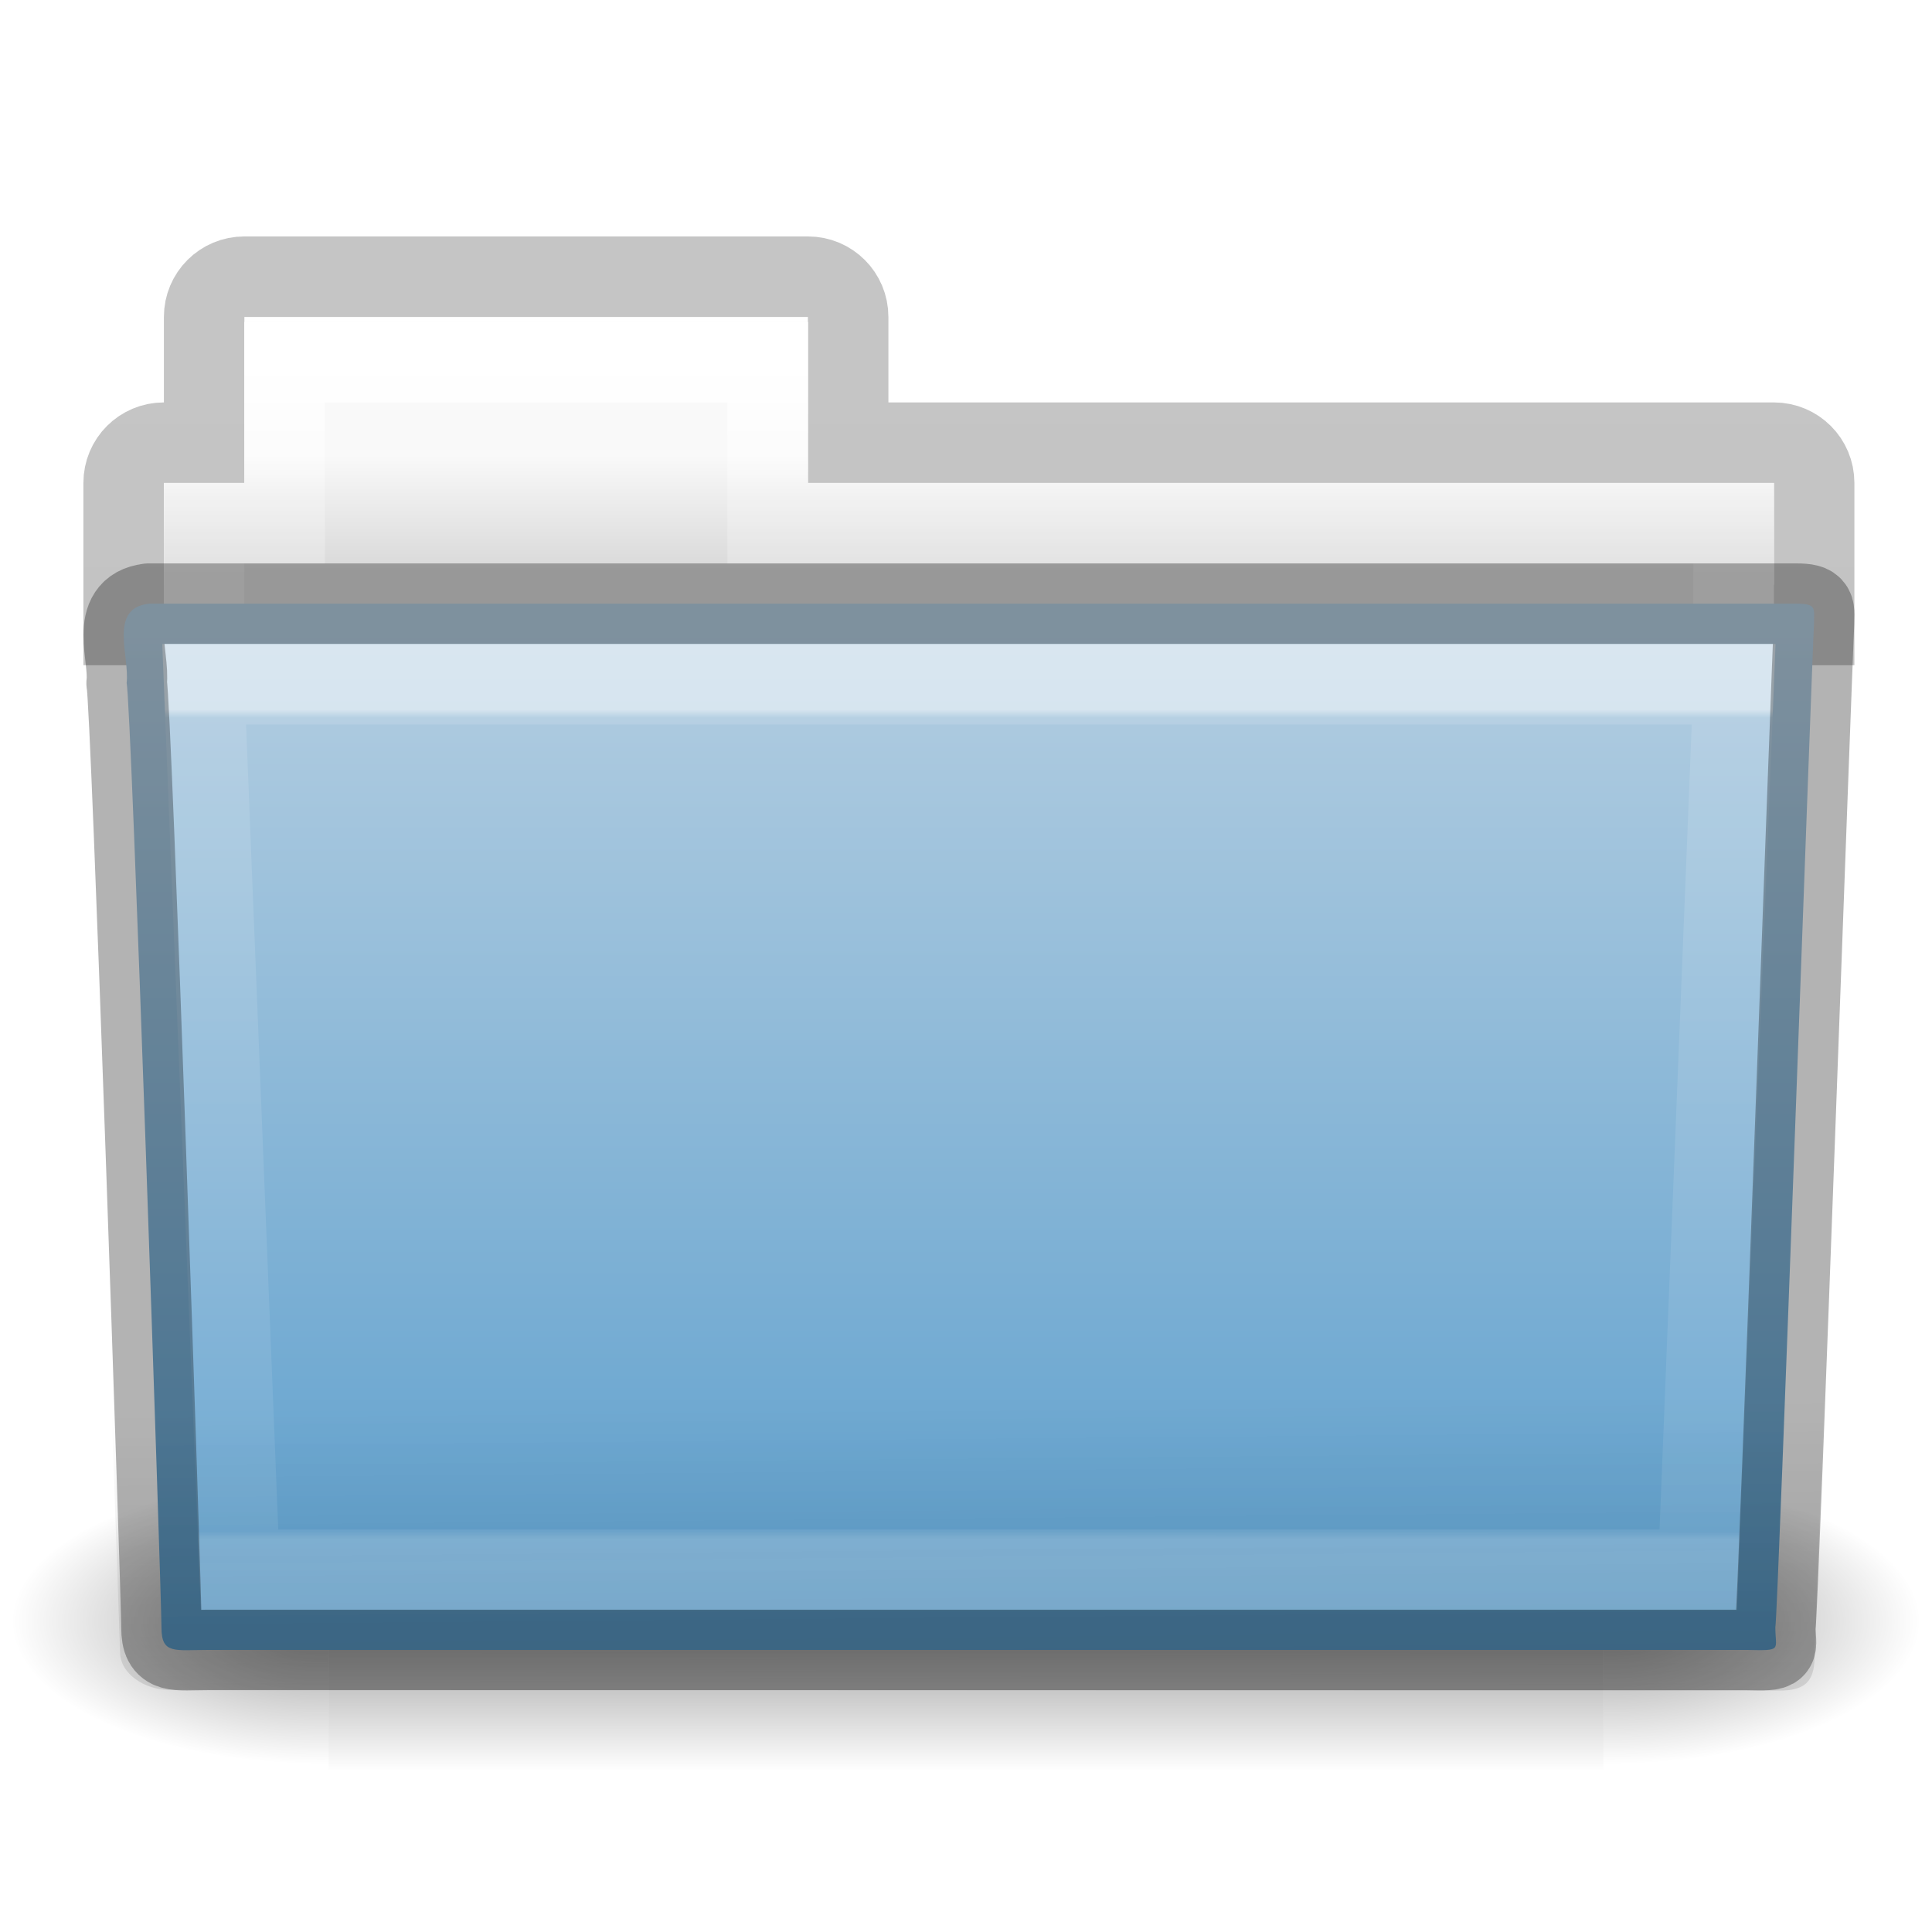
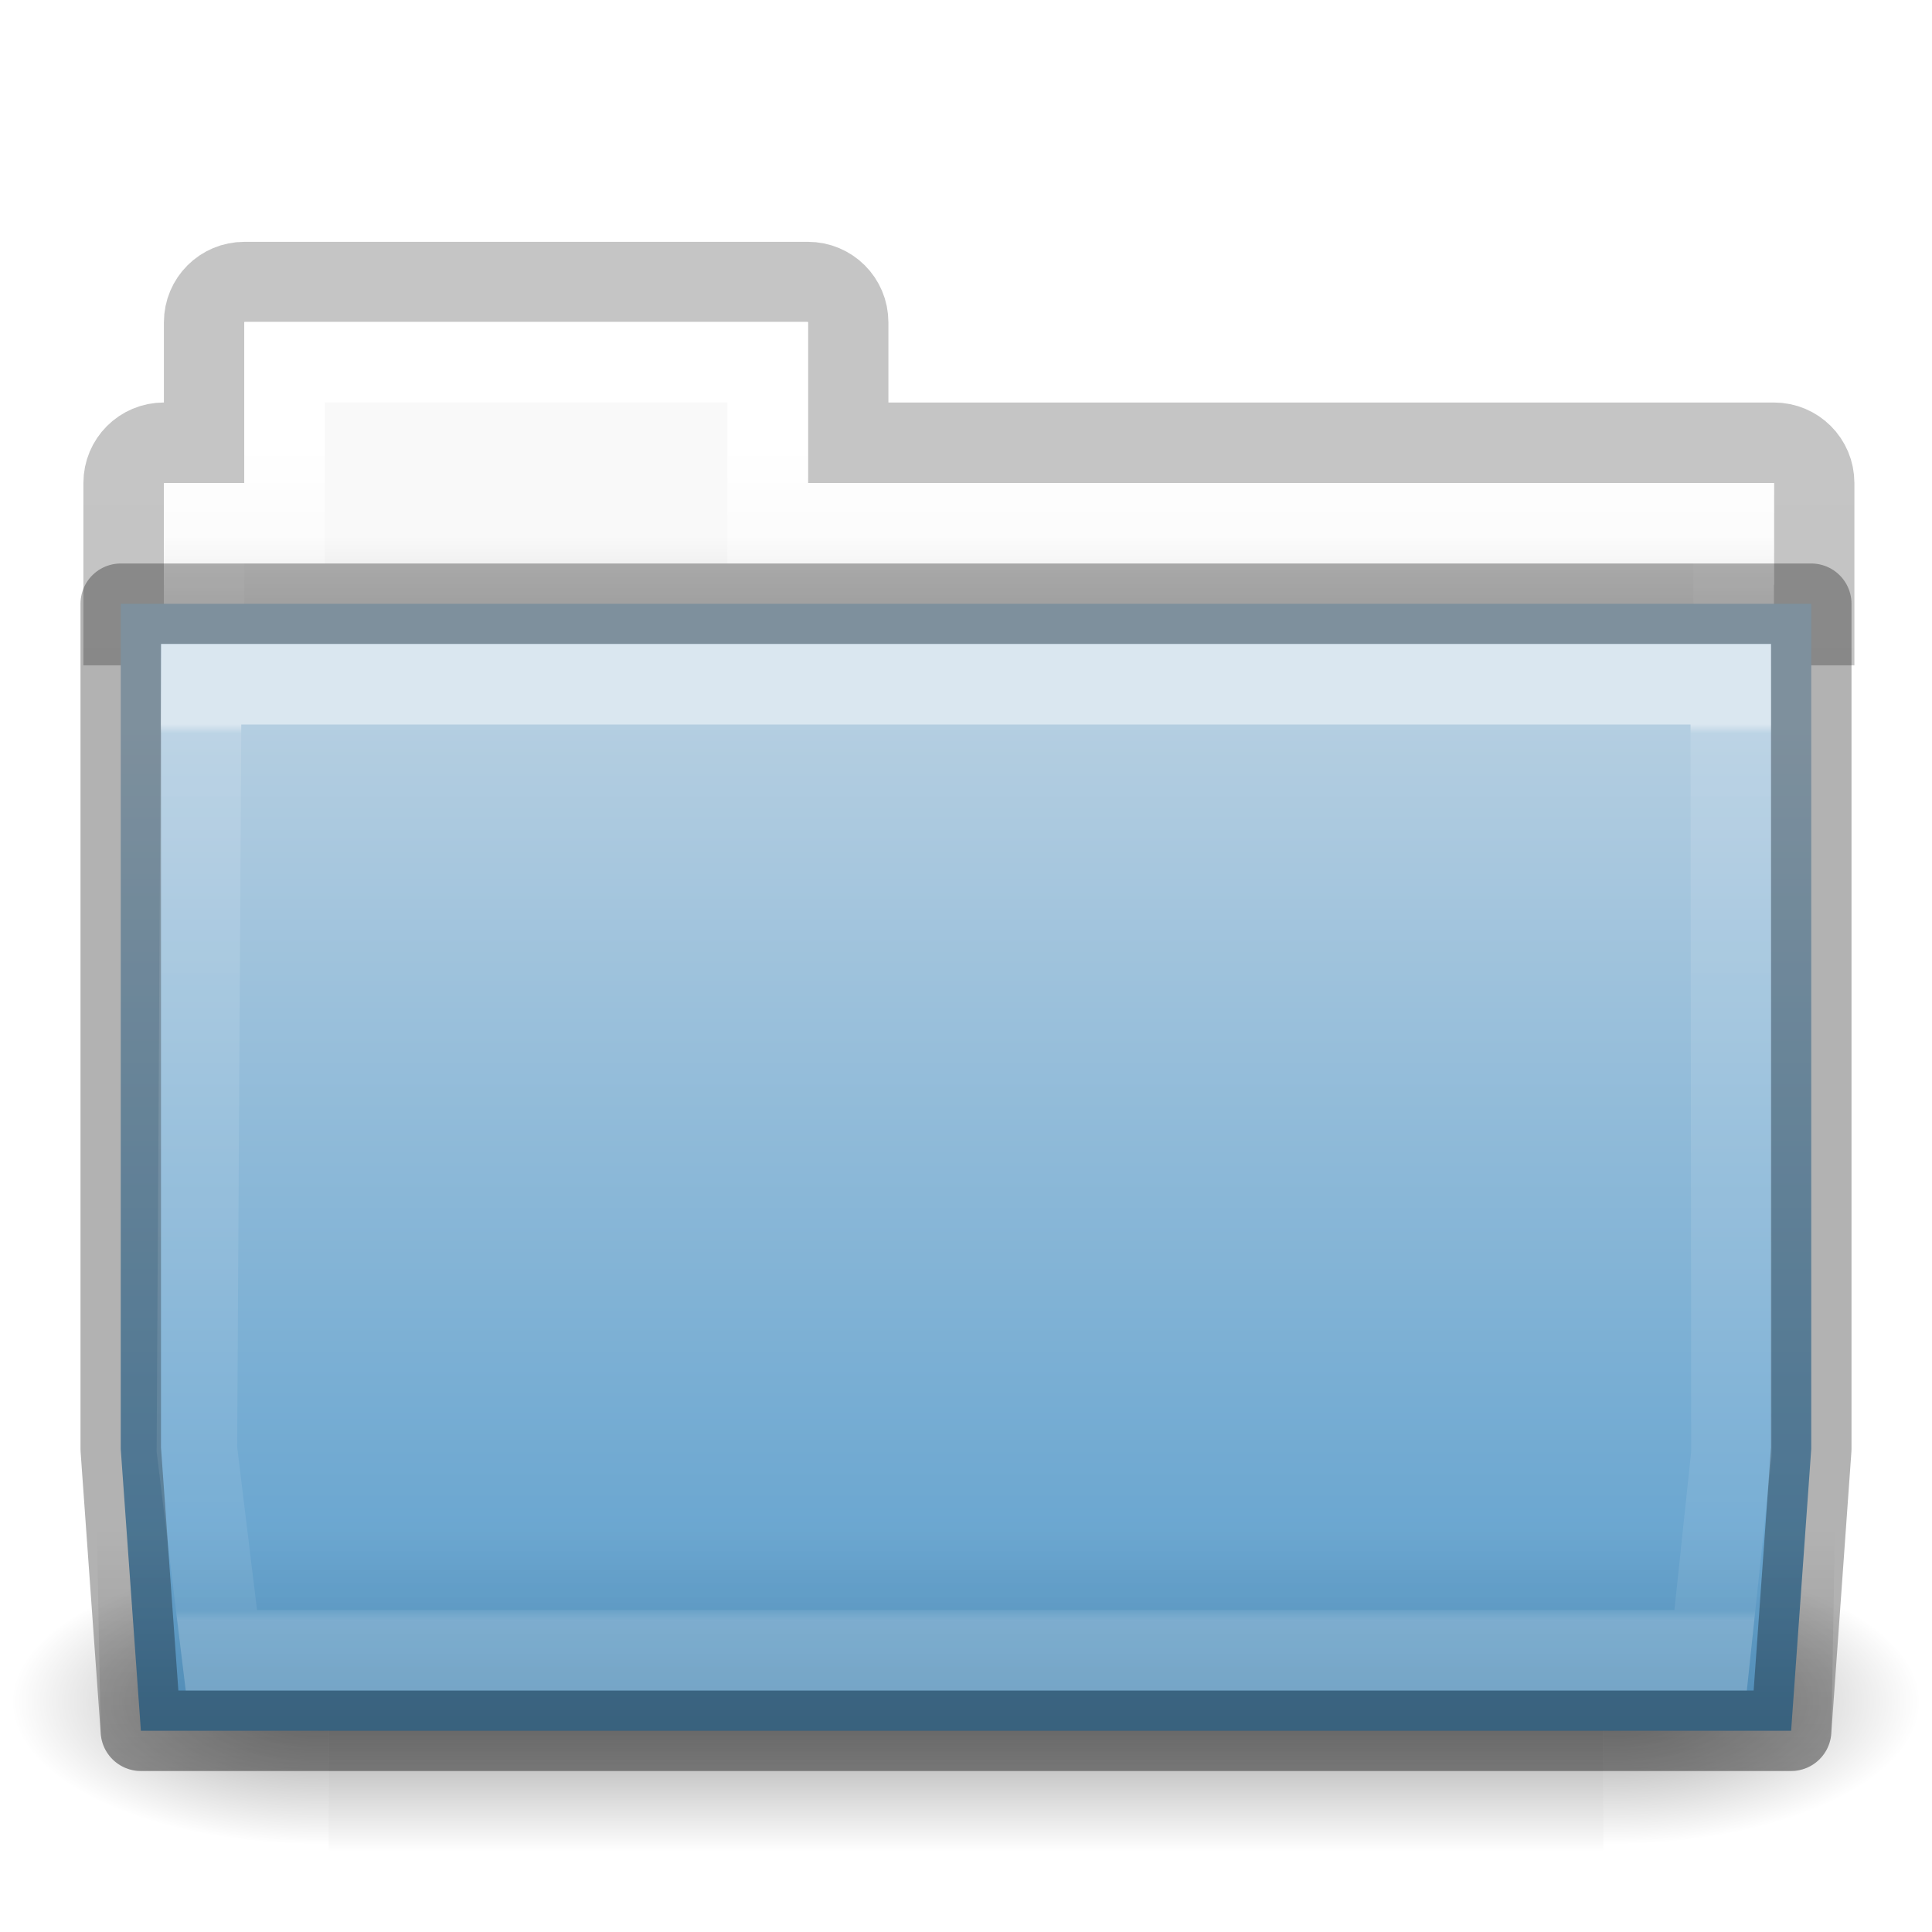
<svg xmlns="http://www.w3.org/2000/svg" xmlns:xlink="http://www.w3.org/1999/xlink" version="1.1" width="24" height="24" id="svg10994">
  <defs id="defs10996">
-     <linearGradient x1="27.557" y1="7.163" x2="27.557" y2="21.387" id="linearGradient4440-9" xlink:href="#linearGradient3454-2-5-0-3-4-1" gradientUnits="userSpaceOnUse" gradientTransform="matrix(0.6276264,0,0,0.7245642,2.973068,-4.372632)" />
+     <linearGradient id="linearGradient4280">
+       <stop style="stop-color:#000000;stop-opacity:1;" offset="0" id="stop4282" />
+       <stop style="stop-color:#000000;stop-opacity:0;" offset="1" id="stop4284" />
+     </linearGradient>
+     <linearGradient x1="27.557" y1="6.035" x2="27.557" y2="21.387" id="linearGradient4440-9" xlink:href="#linearGradient3454-2-5-0-3-4-1" gradientUnits="userSpaceOnUse" gradientTransform="matrix(0.6276264,0,0,0.7245642,2.973068,4.627368)" />
    <linearGradient id="linearGradient3454-2-5-0-3-4-1">
      <stop id="stop3456-4-9-38-1-8-8" style="stop-color:#ffffff;stop-opacity:1" offset="0" />
      <stop id="stop3458-39-80-3-5-5-8" style="stop-color:#ffffff;stop-opacity:0.235" offset="0.01" />
      <stop id="stop3460-7-0-2-4-2-7" style="stop-color:#ffffff;stop-opacity:0.157" offset="0.99" />
      <stop id="stop3462-0-9-8-7-2-3" style="stop-color:#ffffff;stop-opacity:0.392" offset="1" />
    </linearGradient>
-     <linearGradient x1="22.935" y1="49.629" x2="22.809" y2="36.658" id="linearGradient4436-4" xlink:href="#linearGradient6129-963-697-142-998-580-273-5-3" gradientUnits="userSpaceOnUse" gradientTransform="matrix(0.547619,0,0,0.4829942,-1.106552,-8.244912)" />
+     <linearGradient x1="22.935" y1="49.629" x2="22.809" y2="36.658" id="linearGradient4436-4" xlink:href="#linearGradient6129-963-697-142-998-580-273-5-3" gradientUnits="userSpaceOnUse" gradientTransform="matrix(0.547619,0,0,0.4829942,-41.10655,-0.2449121)" />
    <linearGradient id="linearGradient6129-963-697-142-998-580-273-5-3">
      <stop id="stop2661-1-2" style="stop-color:#0a0a0a;stop-opacity:0.498" offset="0" />
      <stop id="stop2663-85-8" style="stop-color:#0a0a0a;stop-opacity:0" offset="1" />
    </linearGradient>
-     <linearGradient x1="35.793" y1="17.118" x2="35.793" y2="43.761" id="linearGradient4430-9" xlink:href="#linearGradient4632-0-6-4-3-4-0" gradientUnits="userSpaceOnUse" gradientTransform="matrix(0.4666607,0,0,0.4642856,0.8364482,-8.160712)" />
+     <linearGradient x1="35.793" y1="17.118" x2="35.793" y2="43.761" id="linearGradient4430-9" xlink:href="#linearGradient4632-0-6-4-3-4-0" gradientUnits="userSpaceOnUse" gradientTransform="matrix(0.4666607,0,0,0.4642856,0.8364482,-0.1607121)" />
    <linearGradient id="linearGradient4632-0-6-4-3-4-0">
      <stop id="stop4634-4-4-7-7-4-8" style="stop-color:#b4cee1;stop-opacity:1" offset="0" />
      <stop id="stop4636-3-1-5-1-3-9" style="stop-color:#5d9fcd;stop-opacity:1" offset="1" />
    </linearGradient>
-     <linearGradient x1="21.37" y1="4.732" x2="21.37" y2="34.143" id="linearGradient4418-4" xlink:href="#linearGradient4325-0" gradientUnits="userSpaceOnUse" gradientTransform="matrix(0.4313124,0,0,0.4863801,1.989858,-5.814592)" />
+     <linearGradient x1="21.37" y1="4.732" x2="21.37" y2="34.143" id="linearGradient4418-4" xlink:href="#linearGradient4325-0" gradientUnits="userSpaceOnUse" gradientTransform="matrix(0.4313124,0,0,0.4863801,1.989858,3.185408)" />
    <linearGradient id="linearGradient4325-0">
      <stop id="stop4327-4" style="stop-color:#ffffff;stop-opacity:1" offset="0" />
      <stop id="stop4329-5" style="stop-color:#ffffff;stop-opacity:0.235" offset="0.111" />
      <stop id="stop4331-6" style="stop-color:#ffffff;stop-opacity:0.157" offset="0.99" />
      <stop id="stop4333-7" style="stop-color:#ffffff;stop-opacity:0.392" offset="1" />
    </linearGradient>
-     <linearGradient x1="62.989" y1="13" x2="62.989" y2="16" id="linearGradient4414-2" xlink:href="#linearGradient4646-7-4-3-5-6" gradientUnits="userSpaceOnUse" gradientTransform="matrix(0.4909626,0,0,0.4898488,-24.70622,-8.712762)" />
+     <linearGradient x1="62.989" y1="13" x2="62.989" y2="16" id="linearGradient4414-2" xlink:href="#linearGradient4646-7-4-3-5-6" gradientUnits="userSpaceOnUse" gradientTransform="matrix(0.4909626,0,0,0.4898488,-24.70622,0.2872379)" />
    <linearGradient id="linearGradient4646-7-4-3-5-6">
      <stop id="stop4648-8-0-3-6-5" style="stop-color:#f9f9f9;stop-opacity:1" offset="0" />
      <stop id="stop4650-1-7-3-4-8" style="stop-color:#d8d8d8;stop-opacity:1" offset="1" />
    </linearGradient>
    <linearGradient x1="302.857" y1="366.648" x2="302.857" y2="609.505" id="linearGradient3028" xlink:href="#linearGradient5048" gradientUnits="userSpaceOnUse" gradientTransform="matrix(2.774389,0,0,1.969706,-1892.179,-872.8854)" />
    <linearGradient id="linearGradient5048">
      <stop id="stop5050" style="stop-color:#000000;stop-opacity:0" offset="0" />
      <stop id="stop5056" style="stop-color:#000000;stop-opacity:1" offset="0.5" />
      <stop id="stop5052" style="stop-color:#000000;stop-opacity:0" offset="1" />
    </linearGradient>
    <radialGradient cx="605.714" cy="486.648" r="117.143" fx="605.714" fy="486.648" id="radialGradient3030" xlink:href="#linearGradient5060" gradientUnits="userSpaceOnUse" gradientTransform="matrix(2.774389,0,0,1.969706,-1891.633,-872.8854)" />
    <linearGradient id="linearGradient5060">
      <stop id="stop5062" style="stop-color:#000000;stop-opacity:1" offset="0" />
      <stop id="stop5064" style="stop-color:#000000;stop-opacity:0" offset="1" />
    </linearGradient>
    <radialGradient cx="605.714" cy="486.648" r="117.143" fx="605.714" fy="486.648" id="radialGradient3032" xlink:href="#linearGradient5060" gradientUnits="userSpaceOnUse" gradientTransform="matrix(-2.774389,0,0,1.969706,112.7623,-872.8854)" />
    <linearGradient id="linearGradient3104-8-8-97-4-6-11-5-5-0-5">
      <stop id="stop3106-5-4-3-5-0-2-1-0-6-6" style="stop-color:#000000;stop-opacity:0.322" offset="0" />
      <stop id="stop3108-4-3-7-8-2-0-7-9-1-4" style="stop-color:#000000;stop-opacity:0.278" offset="1" />
    </linearGradient>
-     <linearGradient x1="-51.786" y1="53.514" x2="-51.786" y2="3.634" id="linearGradient10992" xlink:href="#linearGradient3104-8-8-97-4-6-11-5-5-0-5" gradientUnits="userSpaceOnUse" gradientTransform="matrix(0.4021252,0,0,0.398023,53.35086,-8.790942)" />
+     <linearGradient x1="-51.786" y1="53.514" x2="-51.786" y2="3.634" id="linearGradient10992" xlink:href="#linearGradient3104-8-8-97-4-6-11-5-5-0-5" gradientUnits="userSpaceOnUse" gradientTransform="matrix(0.4021252,0,0,0.398023,53.35086,0.2090579)" />
+     <linearGradient xlink:href="#linearGradient4632-0-6-4-3-4-0" id="linearGradient4208" x1="13" y1="8" x2="13" y2="20" gradientUnits="userSpaceOnUse" gradientTransform="translate(0,1)" />
+     <linearGradient xlink:href="#linearGradient4280" id="linearGradient4286" x1="12" y1="24" x2="12" y2="18" gradientUnits="userSpaceOnUse" gradientTransform="translate(0,1)" />
  </defs>
-   <g transform="translate(0,8)" id="layer1">
-     <path d="m 3.036,-4.563 c -0.277,0 -0.5,0.223 -0.5,0.5 l 0,1.562 -0.5,0 c -0.277,0 -0.5,0.223 -0.5,0.5 l 0,1.765 21,0 0,-1.765 c 0,-0.277 -0.223,-0.5 -0.5,-0.5 l -11.5,0 0,-1.562 c 0,-0.277 -0.223,-0.5 -0.5,-0.5 z" id="rect3186" style="opacity:0.8;color:#000000;fill:none;stroke:url(#linearGradient10992);stroke-width:1;stroke-linecap:butt;stroke-linejoin:miter;stroke-miterlimit:4;stroke-opacity:1;stroke-dasharray:none;stroke-dashoffset:0;marker:none;visibility:visible;display:inline;overflow:visible;enable-background:accumulate" />
-     <g transform="matrix(0.5459263,0,0,0.5168524,-0.9657318,-10.57818)" id="g3490" style="stroke-width:1.883;stroke-miterlimit:4;stroke-dasharray:none">
-       <g transform="matrix(0.02165152,0,0,0.01485743,43.0076,42.68539)" id="g5022" style="stroke-width:104.962;stroke-miterlimit:4;stroke-dasharray:none;display:inline">
-         <rect width="1339.633" height="478.357" x="-1559.252" y="-150.697" id="rect4173-4" style="opacity:0.402;fill:url(#linearGradient3028);fill-opacity:1;fill-rule:nonzero;stroke:none;stroke-width:104.962;marker:none;visibility:visible;display:inline;overflow:visible" />
-         <path d="m -219.619,-150.68 c 0,0 0,478.331 0,478.331 142.874,0.9 345.4,-107.17 345.4,-239.196 0,-132.027 -159.437,-239.135 -345.4,-239.135 z" id="path5058-9" style="opacity:0.402;fill:url(#radialGradient3030);fill-opacity:1;fill-rule:nonzero;stroke:none;stroke-width:104.962;marker:none;visibility:visible;display:inline;overflow:visible" />
-         <path d="m -1559.252,-150.68 c 0,0 0,478.331 0,478.331 -142.874,0.9 -345.4,-107.17 -345.4,-239.196 0,-132.027 159.437,-239.135 345.4,-239.135 z" id="path5018-53" style="opacity:0.402;fill:url(#radialGradient3032);fill-opacity:1;fill-rule:nonzero;stroke:none;stroke-width:104.962;marker:none;visibility:visible;display:inline;overflow:visible" />
-       </g>
+   <g style="stroke-width:1.883;stroke-miterlimit:4;stroke-dasharray:none" id="g3490" transform="matrix(0.5459263,0,0,0.5168524,-0.9657318,-1.578182)">
+     <g style="display:inline;stroke-width:104.962;stroke-miterlimit:4;stroke-dasharray:none" id="g5022" transform="matrix(0.02165152,0,0,0.01485743,43.0076,42.68539)">
+       <rect style="display:inline;overflow:visible;visibility:visible;opacity:0.402;fill:url(#linearGradient3028);fill-opacity:1;fill-rule:nonzero;stroke:none;stroke-width:104.962;marker:none" id="rect4173-4" y="-150.697" x="-1559.252" height="478.357" width="1339.633" />
+       <path style="display:inline;overflow:visible;visibility:visible;opacity:0.402;fill:url(#radialGradient3030);fill-opacity:1;fill-rule:nonzero;stroke:none;stroke-width:104.962;marker:none" id="path5058-9" d="m -219.619,-150.68 c 0,0 0,478.331 0,478.331 142.874,0.9 345.4,-107.17 345.4,-239.196 0,-132.027 -159.437,-239.135 -345.4,-239.135 z" />
+       <path style="display:inline;overflow:visible;visibility:visible;opacity:0.402;fill:url(#radialGradient3032);fill-opacity:1;fill-rule:nonzero;stroke:none;stroke-width:104.962;marker:none" id="path5018-53" d="m -1559.252,-150.68 c 0,0 0,478.331 0,478.331 -142.874,0.9 -345.4,-107.17 -345.4,-239.196 0,-132.027 159.437,-239.135 345.4,-239.135 z" />
    </g>
-     <path d="m 3.036,-4 0,2 -1,0 0,3 20,0 0,-3 -12,0 0,-2 z" id="rect3409-5-2" style="color:#000000;fill:url(#linearGradient4414-2);fill-opacity:1;fill-rule:nonzero;stroke:none;stroke-width:1;marker:none;visibility:visible;display:inline;overflow:visible;enable-background:accumulate" />
-     <path d="m 3.536,-3.5 0,2 -1,0 0,2.339 19,0 0,-2.339 -12,0 0,-2 z" id="rect3409-3" style="color:#000000;fill:none;stroke:url(#linearGradient4418-4);stroke-width:1;stroke-linecap:round;stroke-linejoin:miter;stroke-miterlimit:4;stroke-opacity:1;stroke-dasharray:none;stroke-dashoffset:0;marker:none;visibility:visible;display:inline;overflow:visible;enable-background:accumulate" />
-     <path d="m 1.846,-0.5 c -0.5,0.058 -0.233,0.652 -0.273,0.986 0.058,0.216 0.433,11.352 0.433,11.734 0,0.332 0.164,0.276 0.58,0.276 6.155,0 12.961,0 19.115,0 0.448,0.01 0.353,0.005 0.353,-0.281 0.033,-0.146 0.463,-12.262 0.48,-12.454 0,-0.202 0.042,-0.262 -0.221,-0.262 -6.573,0 -13.895,0 -20.467,0 z" id="path3388-3" style="color:#000000;fill:url(#linearGradient4430-9);fill-opacity:1;fill-rule:nonzero;stroke:none;stroke-width:1;marker:none;visibility:visible;display:inline;overflow:visible;enable-background:accumulate" />
-     <path d="m 1.536,-1 21,1.9998e-4 c 0.303,0 0.5,0.215 0.5,0.483 l -0.494,13.051 c 0.007,0.339 -0.1,0.473 -0.453,0.466 l -19.988,-0.008 c -0.303,0 -0.609,-0.2 -0.609,-0.467 l -0.456,-13.041 c 0,-0.268 0.197,-0.483 0.5,-0.483 z" id="path6127-36-9" style="opacity:0.4;fill:url(#linearGradient4436-4);fill-opacity:1;stroke:none" />
-     <path d="m 2.536,0.5 0.44,11 18.12,0 0.44,-11 z" id="path3309-8" style="opacity:0.5;color:#000000;fill:none;stroke:url(#linearGradient4440-9);stroke-width:1;stroke-linecap:round;stroke-linejoin:miter;stroke-miterlimit:4;stroke-opacity:1;stroke-dasharray:none;stroke-dashoffset:0;marker:none;visibility:visible;display:inline;overflow:visible;enable-background:accumulate" />
-     <path d="m 1.846,-0.5 c -0.5,0.058 -0.233,0.652 -0.273,0.986 0.058,0.216 0.433,11.352 0.433,11.734 0,0.332 0.164,0.276 0.58,0.276 6.155,0 12.961,0 19.115,0 0.448,0.01 0.353,0.005 0.353,-0.281 0.033,-0.146 0.463,-12.262 0.48,-12.454 0,-0.202 0.042,-0.262 -0.221,-0.262 -6.573,0 -13.895,0 -20.467,0 z" id="path3388-3-7" style="opacity:0.3;color:#000000;fill:none;stroke:#000000;stroke-width:1;stroke-linecap:round;stroke-linejoin:round;stroke-miterlimit:4;stroke-opacity:1;stroke-dasharray:none;stroke-dashoffset:0;marker:none;visibility:visible;display:inline;overflow:visible;enable-background:accumulate" />
  </g>
+   <path style="color:#000000;display:inline;overflow:visible;visibility:visible;opacity:0.8;fill:none;stroke:url(#linearGradient10992);stroke-width:1;stroke-linecap:butt;stroke-linejoin:miter;stroke-miterlimit:4;stroke-dasharray:none;stroke-dashoffset:0;stroke-opacity:1;marker:none;enable-background:accumulate" id="rect3186" d="m 3.036,3.504 c -0.277,0 -0.5,0.223 -0.5,0.5 l 0,1.496 -0.5,0 c -0.277,0 -0.5,0.223 -0.5,0.5 l 0,1.765 21,0 0,-1.765 c 0,-0.277 -0.223,-0.5 -0.5,-0.5 l -11.5,0 0,-1.496 c 0,-0.277 -0.223,-0.5 -0.5,-0.5 z" />
+   <path style="color:#000000;display:inline;overflow:visible;visibility:visible;fill:url(#linearGradient4414-2);fill-opacity:1;fill-rule:nonzero;stroke:none;stroke-width:1;marker:none;enable-background:accumulate" id="rect3409-5-2" d="m 3.036,4 0,2 -1,0 0,3 20,0 0,-3 -12,0 0,-2 z" />
+   <path style="color:#000000;display:inline;overflow:visible;visibility:visible;fill:none;stroke:url(#linearGradient4418-4);stroke-width:1;stroke-linecap:round;stroke-linejoin:miter;stroke-miterlimit:4;stroke-dasharray:none;stroke-dashoffset:0;stroke-opacity:1;marker:none;enable-background:accumulate" id="rect3409-3" d="m 3.536,4.5 0,2 -1,0 0,2.339 19,0 0,-2.339 -12,0 0,-2 z" />
+   <path style="color:#000000;font-style:normal;font-variant:normal;font-weight:normal;font-stretch:normal;font-size:medium;line-height:normal;font-family:sans-serif;text-indent:0;text-align:start;text-decoration:none;text-decoration-line:none;text-decoration-style:solid;text-decoration-color:#000000;letter-spacing:normal;word-spacing:normal;text-transform:none;direction:ltr;block-progression:tb;writing-mode:lr-tb;baseline-shift:baseline;text-anchor:start;white-space:normal;clip-rule:nonzero;display:inline;overflow:visible;visibility:visible;opacity:1;isolation:auto;mix-blend-mode:normal;color-interpolation:sRGB;color-interpolation-filters:linearRGB;solid-color:#000000;solid-opacity:1;fill:url(#linearGradient4208);fill-opacity:1;fill-rule:nonzero;stroke:#000000;stroke-width:1;stroke-linecap:butt;stroke-linejoin:round;stroke-miterlimit:4;stroke-dasharray:none;stroke-dashoffset:0;stroke-opacity:0.302;color-rendering:auto;image-rendering:auto;shape-rendering:auto;text-rendering:auto;enable-background:accumulate" d="M 1.5,7.5 1.5,8 1.5,18 1.75,21.5 22.25,21.5 22.5,18 22.5,7.5 Z" id="rect4198" />
+   <path style="color:#000000;font-style:normal;font-variant:normal;font-weight:normal;font-stretch:normal;font-size:medium;line-height:normal;font-family:sans-serif;text-indent:0;text-align:start;text-decoration:none;text-decoration-line:none;text-decoration-style:solid;text-decoration-color:#000000;letter-spacing:normal;word-spacing:normal;text-transform:none;direction:ltr;block-progression:tb;writing-mode:lr-tb;baseline-shift:baseline;text-anchor:start;white-space:normal;clip-rule:nonzero;display:inline;overflow:visible;visibility:visible;opacity:0.3;isolation:auto;mix-blend-mode:normal;color-interpolation:sRGB;color-interpolation-filters:linearRGB;solid-color:#000000;solid-opacity:1;fill:url(#linearGradient4286);fill-opacity:1;fill-rule:nonzero;stroke:none;stroke-width:1;stroke-linecap:butt;stroke-linejoin:round;stroke-miterlimit:4;stroke-dasharray:none;stroke-dashoffset:0;stroke-opacity:1;color-rendering:auto;image-rendering:auto;shape-rendering:auto;text-rendering:auto;enable-background:accumulate" d="M 1.5,7 C 1.224,7 1,7.224 1,7.5 L 1,8 1.25,21.5 c 2.8e-5,0.276 0.224,0.5 0.5,0.5 l 20.5,0 c 0.276,-2.8e-5 0.5,-0.224 0.5,-0.5 L 23,7.5 C 23,7.224 22.776,7 22.5,7 Z" id="path4268" />
+   <path style="color:#000000;display:inline;overflow:visible;visibility:visible;opacity:0.5;fill:none;stroke:url(#linearGradient4440-9);stroke-width:1;stroke-linecap:round;stroke-linejoin:miter;stroke-miterlimit:4;stroke-dasharray:none;stroke-dashoffset:0;stroke-opacity:1;marker:none;enable-background:accumulate" id="path3309-8" d="M 2.5,8.5 2.446,18.005 2.75,20.5 l 18.5,0 0.259,-2.444 L 21.5,8.5 Z" />
</svg>
